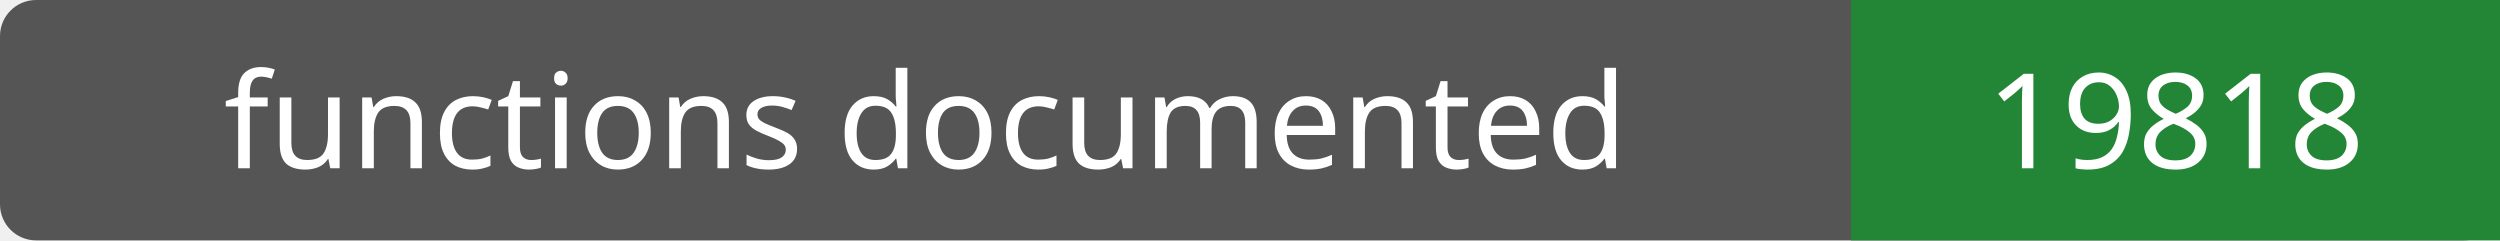
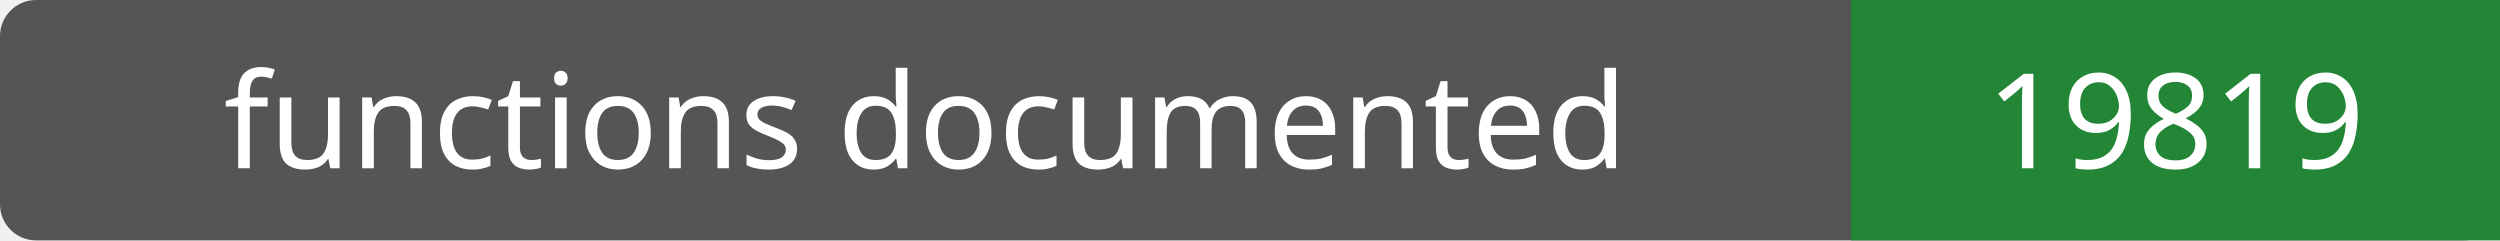
- <svg xmlns="http://www.w3.org/2000/svg" width="208" height="20" role="img" aria-label="functions documented: 19818">
+ <svg xmlns="http://www.w3.org/2000/svg" width="208" height="20" role="img" aria-label="functions documented: 19819">
  <rect width="208" height="20" rx="3" fill="#555" />
  <path fill="#238636" d="M154 0h54v20H154z" />
  <g fill="#fff" text-anchor="middle" font-family="Verdana,sans-serif" font-size="11">
    <text x="77.0" y="14">functions documented</text>
-     <text x="181.0" y="14">19818</text>
+     <text x="181.0" y="14">19819</text>
  </g>
</svg>
